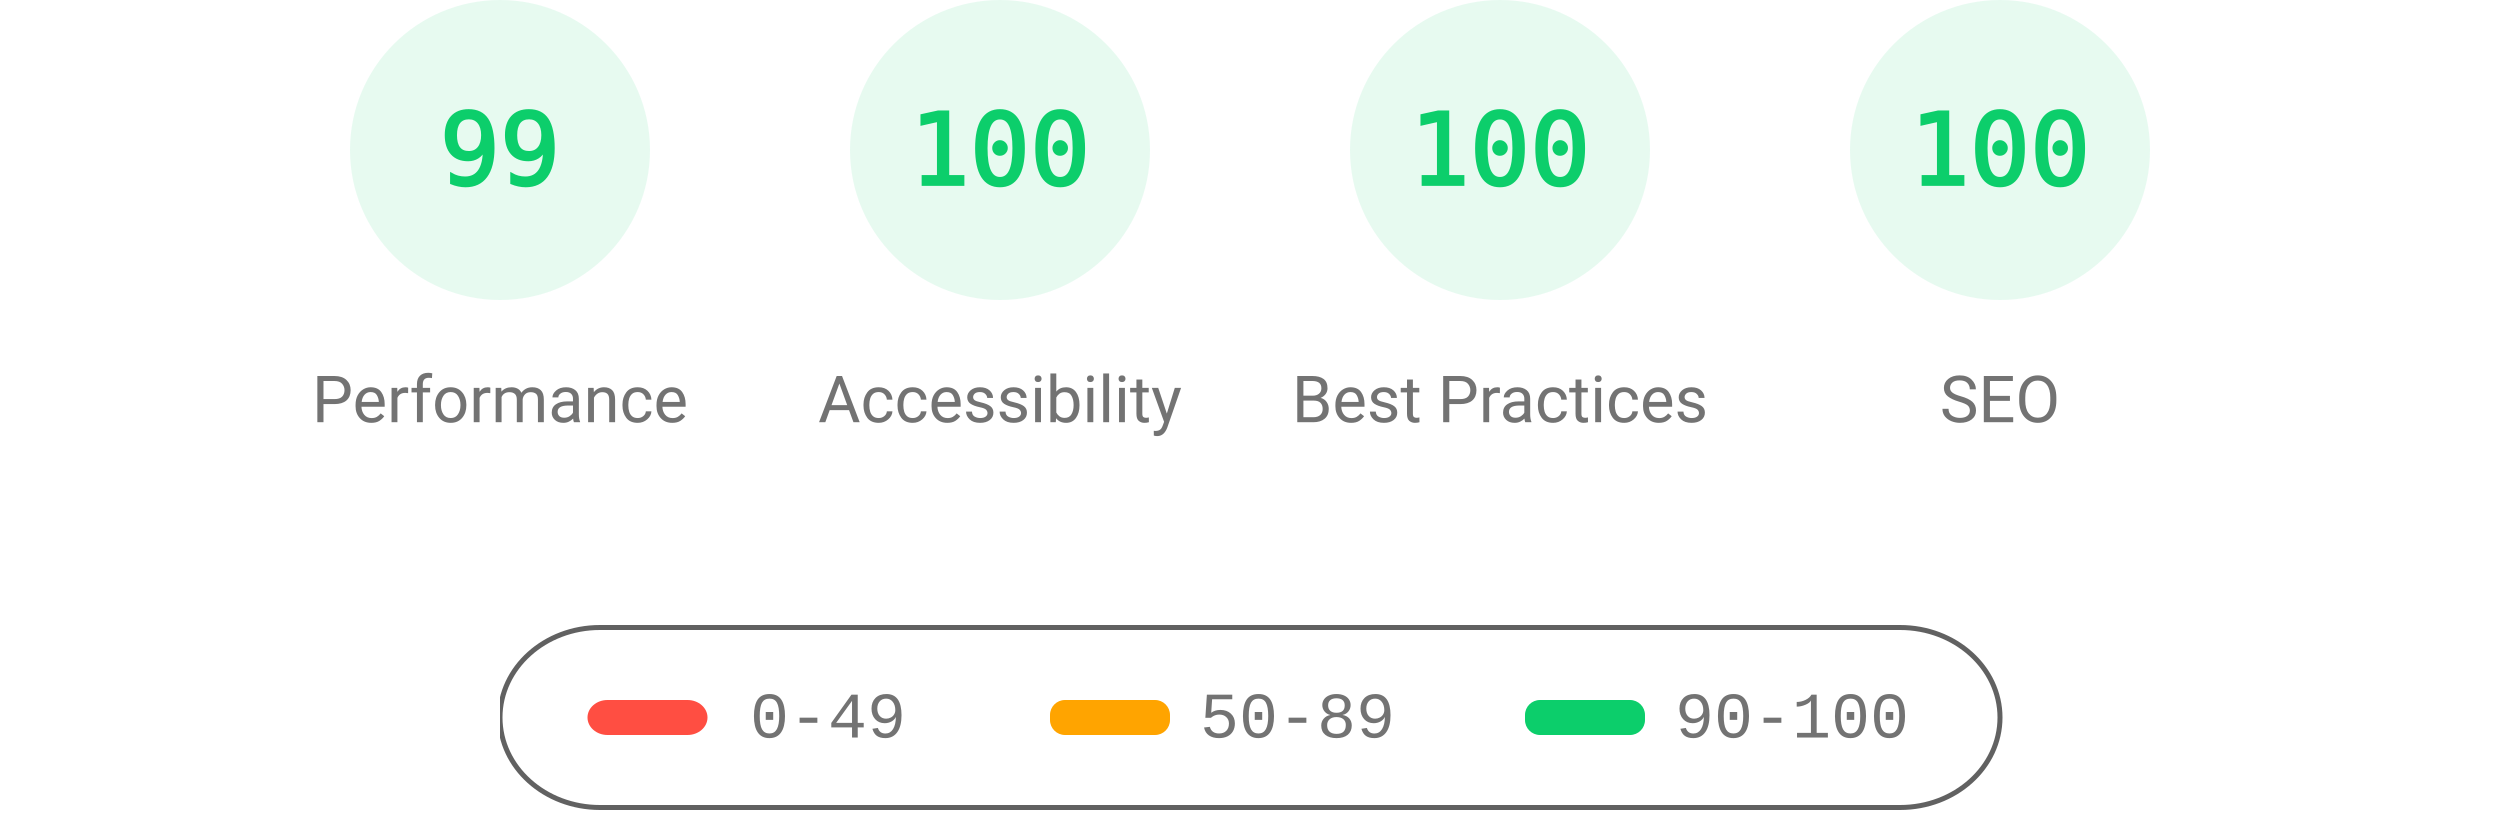
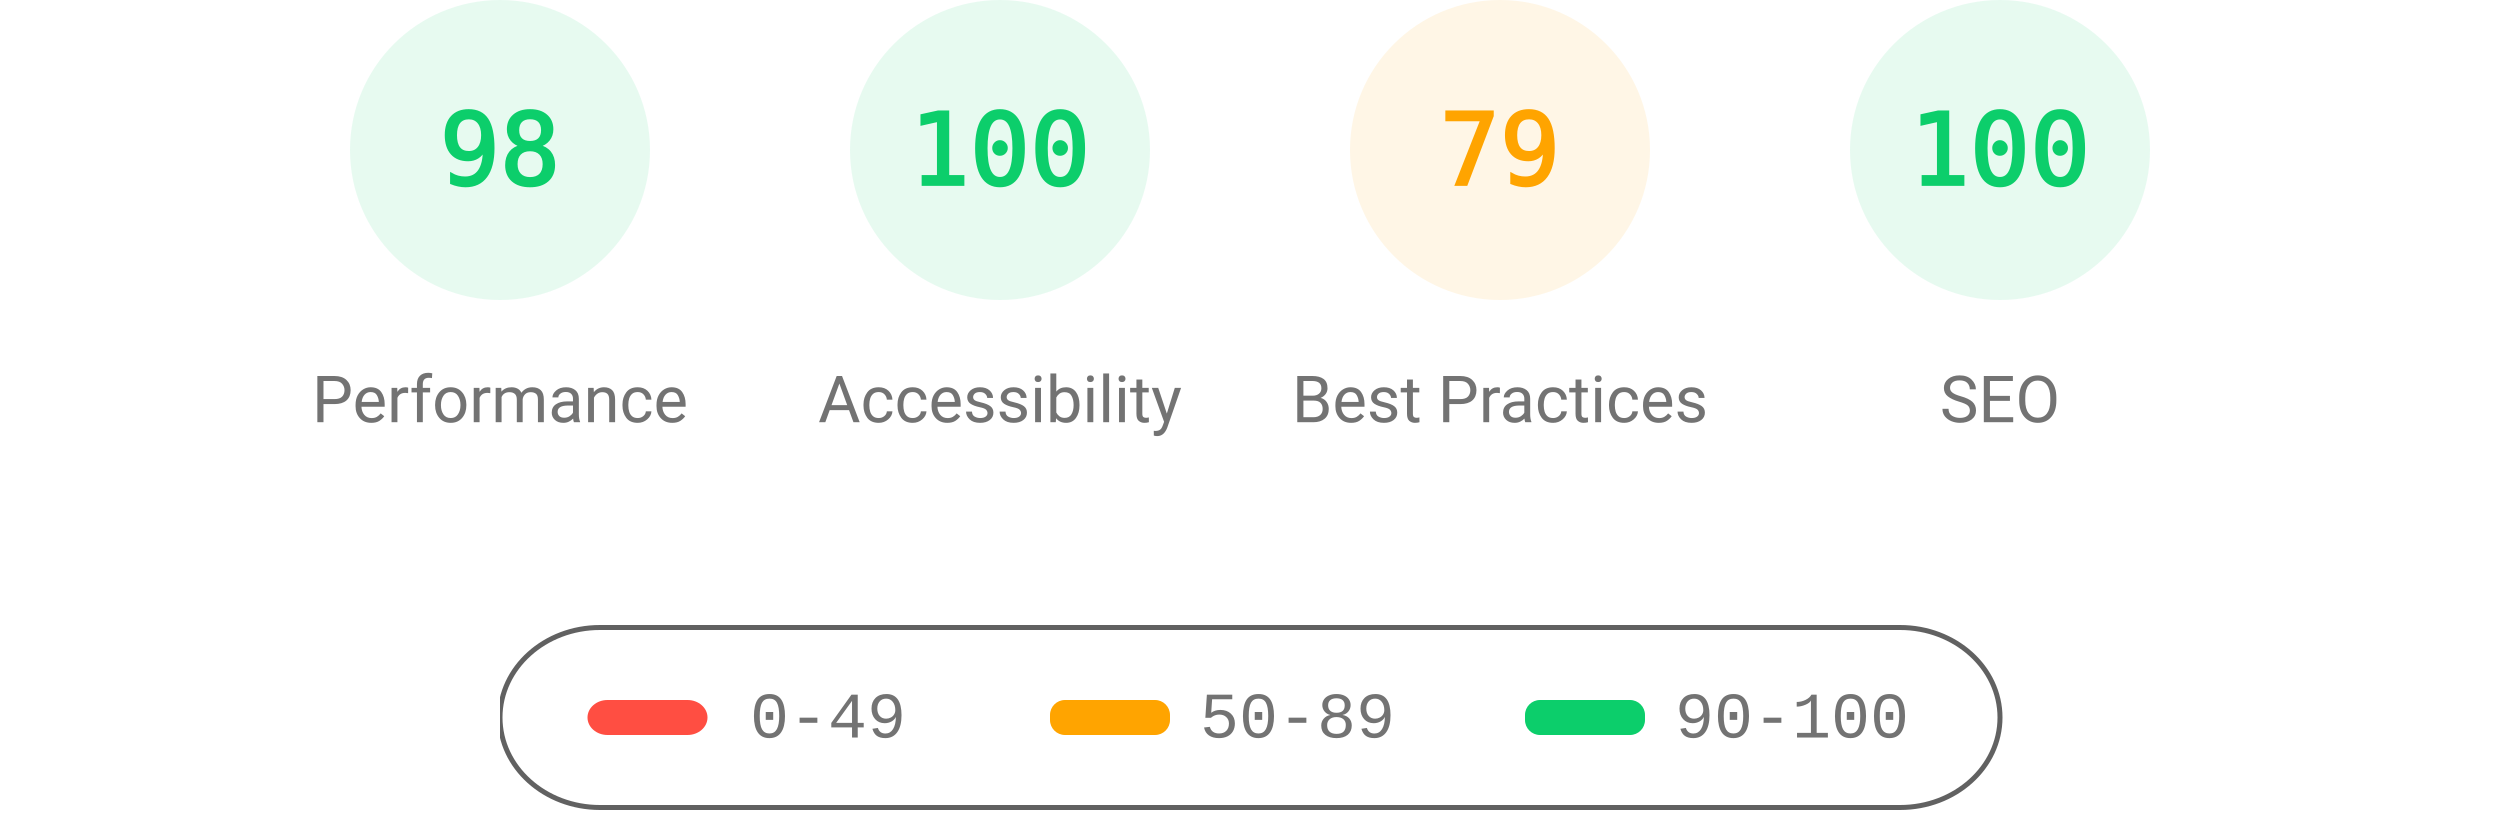
<svg xmlns="http://www.w3.org/2000/svg" width="1000" height="330" fill="none">
  <style>@keyframes load-gauge{0%{stroke-dasharray:0 352.858}}.gauge-base{opacity:.1}.gauge-arc{fill:none;animation-delay:250ms;stroke-linecap:round;transform:rotate(-90deg);transform-origin:100px 60px;animation:load-gauge 1s ease forwards}.guage-text{font-size:40px;font-family:monospace;text-align:center}.guage-green{color:#0cce6b;fill:#0cce6b;stroke:#0cce6b}.guage-title{stroke:none;font-size:26px;line-height:26px;font-family:Roboto,Halvetica,Arial,sans-serif;color:#737373;fill:#737373}.metric.guage-title{font-family:"Courier New",Courier,monospace}</style>
  <svg width="200" height="200" x="100" class="guage-div guage-perf guage-green" viewBox="0 0 200 200">
    <circle cx="100" cy="60" r="56" stroke-width="8" class="gauge-base" />
-     <circle id="score-circle" cx="100" cy="60" r="56" stroke-dasharray="348.339" stroke-width="8" class="gauge-arc guage-arc-1" />
-     <text id="score" x="100" y="60" alignment-baseline="central" class="guage-text" dominant-baseline="central" text-anchor="middle">99</text>
+     <circle id="score-circle" cx="100" cy="60" r="56" stroke-dasharray="344.821" stroke-width="8" class="gauge-arc guage-arc-1" />
+     <text id="score" x="100" y="60" alignment-baseline="central" class="guage-text" dominant-baseline="central" text-anchor="middle">98</text>
    <text id="category" x="100" y="160" alignment-baseline="central" class="guage-title" dominant-baseline="central" text-anchor="middle">Performance</text>
  </svg>
  <svg width="200" height="200" x="300" class="guage-div guage-perf guage-green" viewBox="0 0 200 200">
    <circle cx="100" cy="60" r="56" stroke-width="8" class="gauge-base" />
    <circle cx="100" cy="60" r="56" stroke-dasharray="351.858" stroke-width="8" class="gauge-arc guage-arc-1" />
    <text x="100" y="60" alignment-baseline="central" class="guage-text" dominant-baseline="central" text-anchor="middle">100</text>
    <text x="100" y="160" alignment-baseline="central" class="guage-title" dominant-baseline="central" text-anchor="middle">Accessibility</text>
  </svg>
-   <svg width="200" height="200" x="500" class="guage-div guage-perf guage-green" viewBox="0 0 200 200">
+   <svg width="200" height="200" x="500" class="guage-div guage-perf" style="color:#ffa400;fill:#ffa400;stroke:#ffa400" viewBox="0 0 200 200">
    <circle cx="100" cy="60" r="56" stroke-width="8" class="gauge-base" />
-     <circle cx="100" cy="60" r="56" stroke-dasharray="351.858" stroke-width="8" class="gauge-arc guage-arc-1" />
-     <text x="100" y="60" alignment-baseline="central" class="guage-text" dominant-baseline="central" text-anchor="middle">100</text>
+     <circle cx="100" cy="60" r="56" stroke-dasharray="277.968" stroke-width="8" class="gauge-arc guage-arc-1" />
+     <text x="100" y="60" alignment-baseline="central" class="guage-text" dominant-baseline="central" text-anchor="middle">79</text>
    <text x="100" y="160" alignment-baseline="central" class="guage-title" dominant-baseline="central" text-anchor="middle">Best Practices</text>
  </svg>
  <svg width="200" height="200" x="700" class="guage-div guage-perf guage-green" viewBox="0 0 200 200">
    <circle cx="100" cy="60" r="56" stroke-width="8" class="gauge-base" />
    <circle cx="100" cy="60" r="56" stroke-dasharray="351.858" stroke-width="8" class="gauge-arc guage-arc-1" />
    <text x="100" y="60" alignment-baseline="central" class="guage-text" dominant-baseline="central" text-anchor="middle">100</text>
    <text x="100" y="160" alignment-baseline="central" class="guage-title" dominant-baseline="central" text-anchor="middle">SEO</text>
  </svg>
  <svg id="legend" width="604" height="76" x="200" y="250">
    <path id="canvas_background" fill="none" d="M-1-1h604v80H-1z" />
    <rect width="600" height="72" y="1" fill="#000" fill-opacity="0" stroke-width="2" rx="40" style="stroke:#616161" />
    <rect id="svg_3" width="48" height="14" x="35" y="30" fill="#ff4e42" stroke="#000" stroke-opacity="null" stroke-width="0" rx="8" />
    <rect id="svg_4" width="48" height="14" x="220" y="30" fill="#ffa400" stroke="#000" stroke-opacity="null" stroke-width="0" rx="6" />
    <rect id="svg_5" width="48" height="14" x="410" y="30" fill="#0cce6b" stroke="#000" stroke-opacity="null" stroke-width="0" rx="6" />
    <text xml:space="preserve" id="svg_6" x="100" y="45" stroke="#000" stroke-opacity="null" stroke-width="0" class="metric guage-title" font-size="26" text-anchor="start">0-49</text>
    <text xml:space="preserve" id="svg_7" x="280" y="45" stroke="#000" stroke-opacity="null" stroke-width="0" class="metric guage-title" font-size="26" text-anchor="start">50-89</text>
    <text xml:space="preserve" id="svg_8" x="470" y="45" stroke="#000" stroke-opacity="null" stroke-width="0" class="metric guage-title" font-size="26" text-anchor="start">90-100</text>
  </svg>
</svg>
